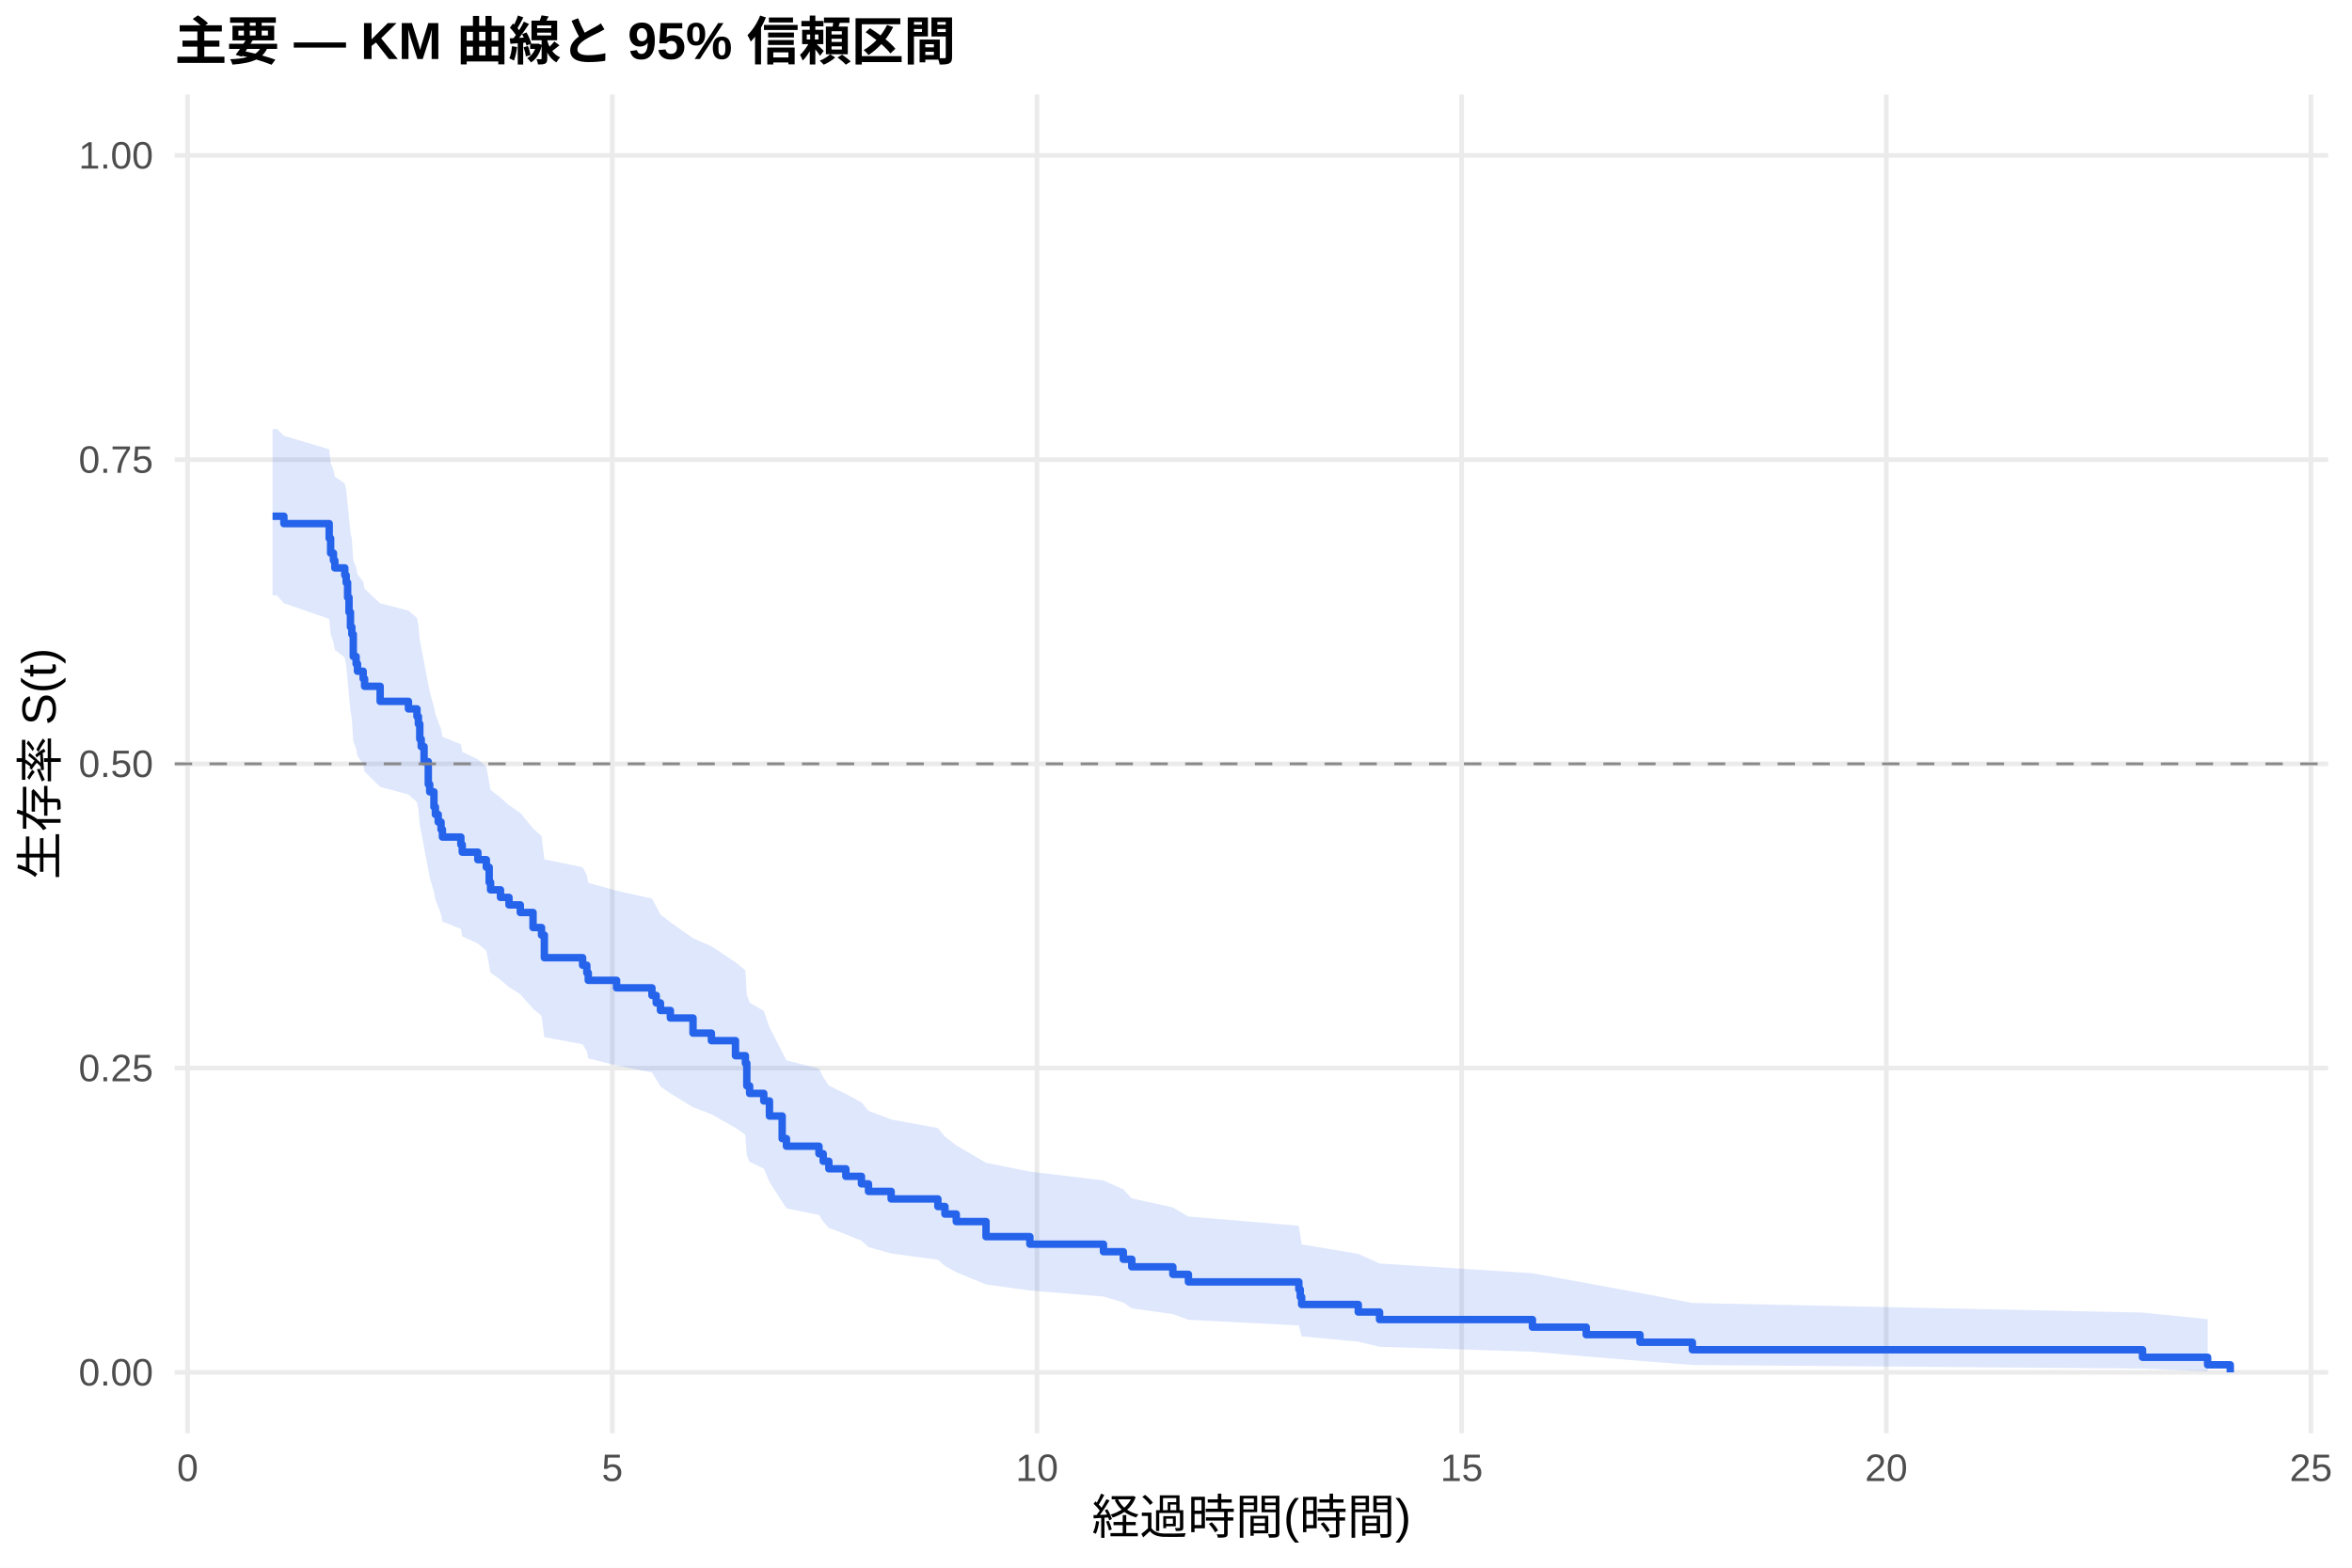
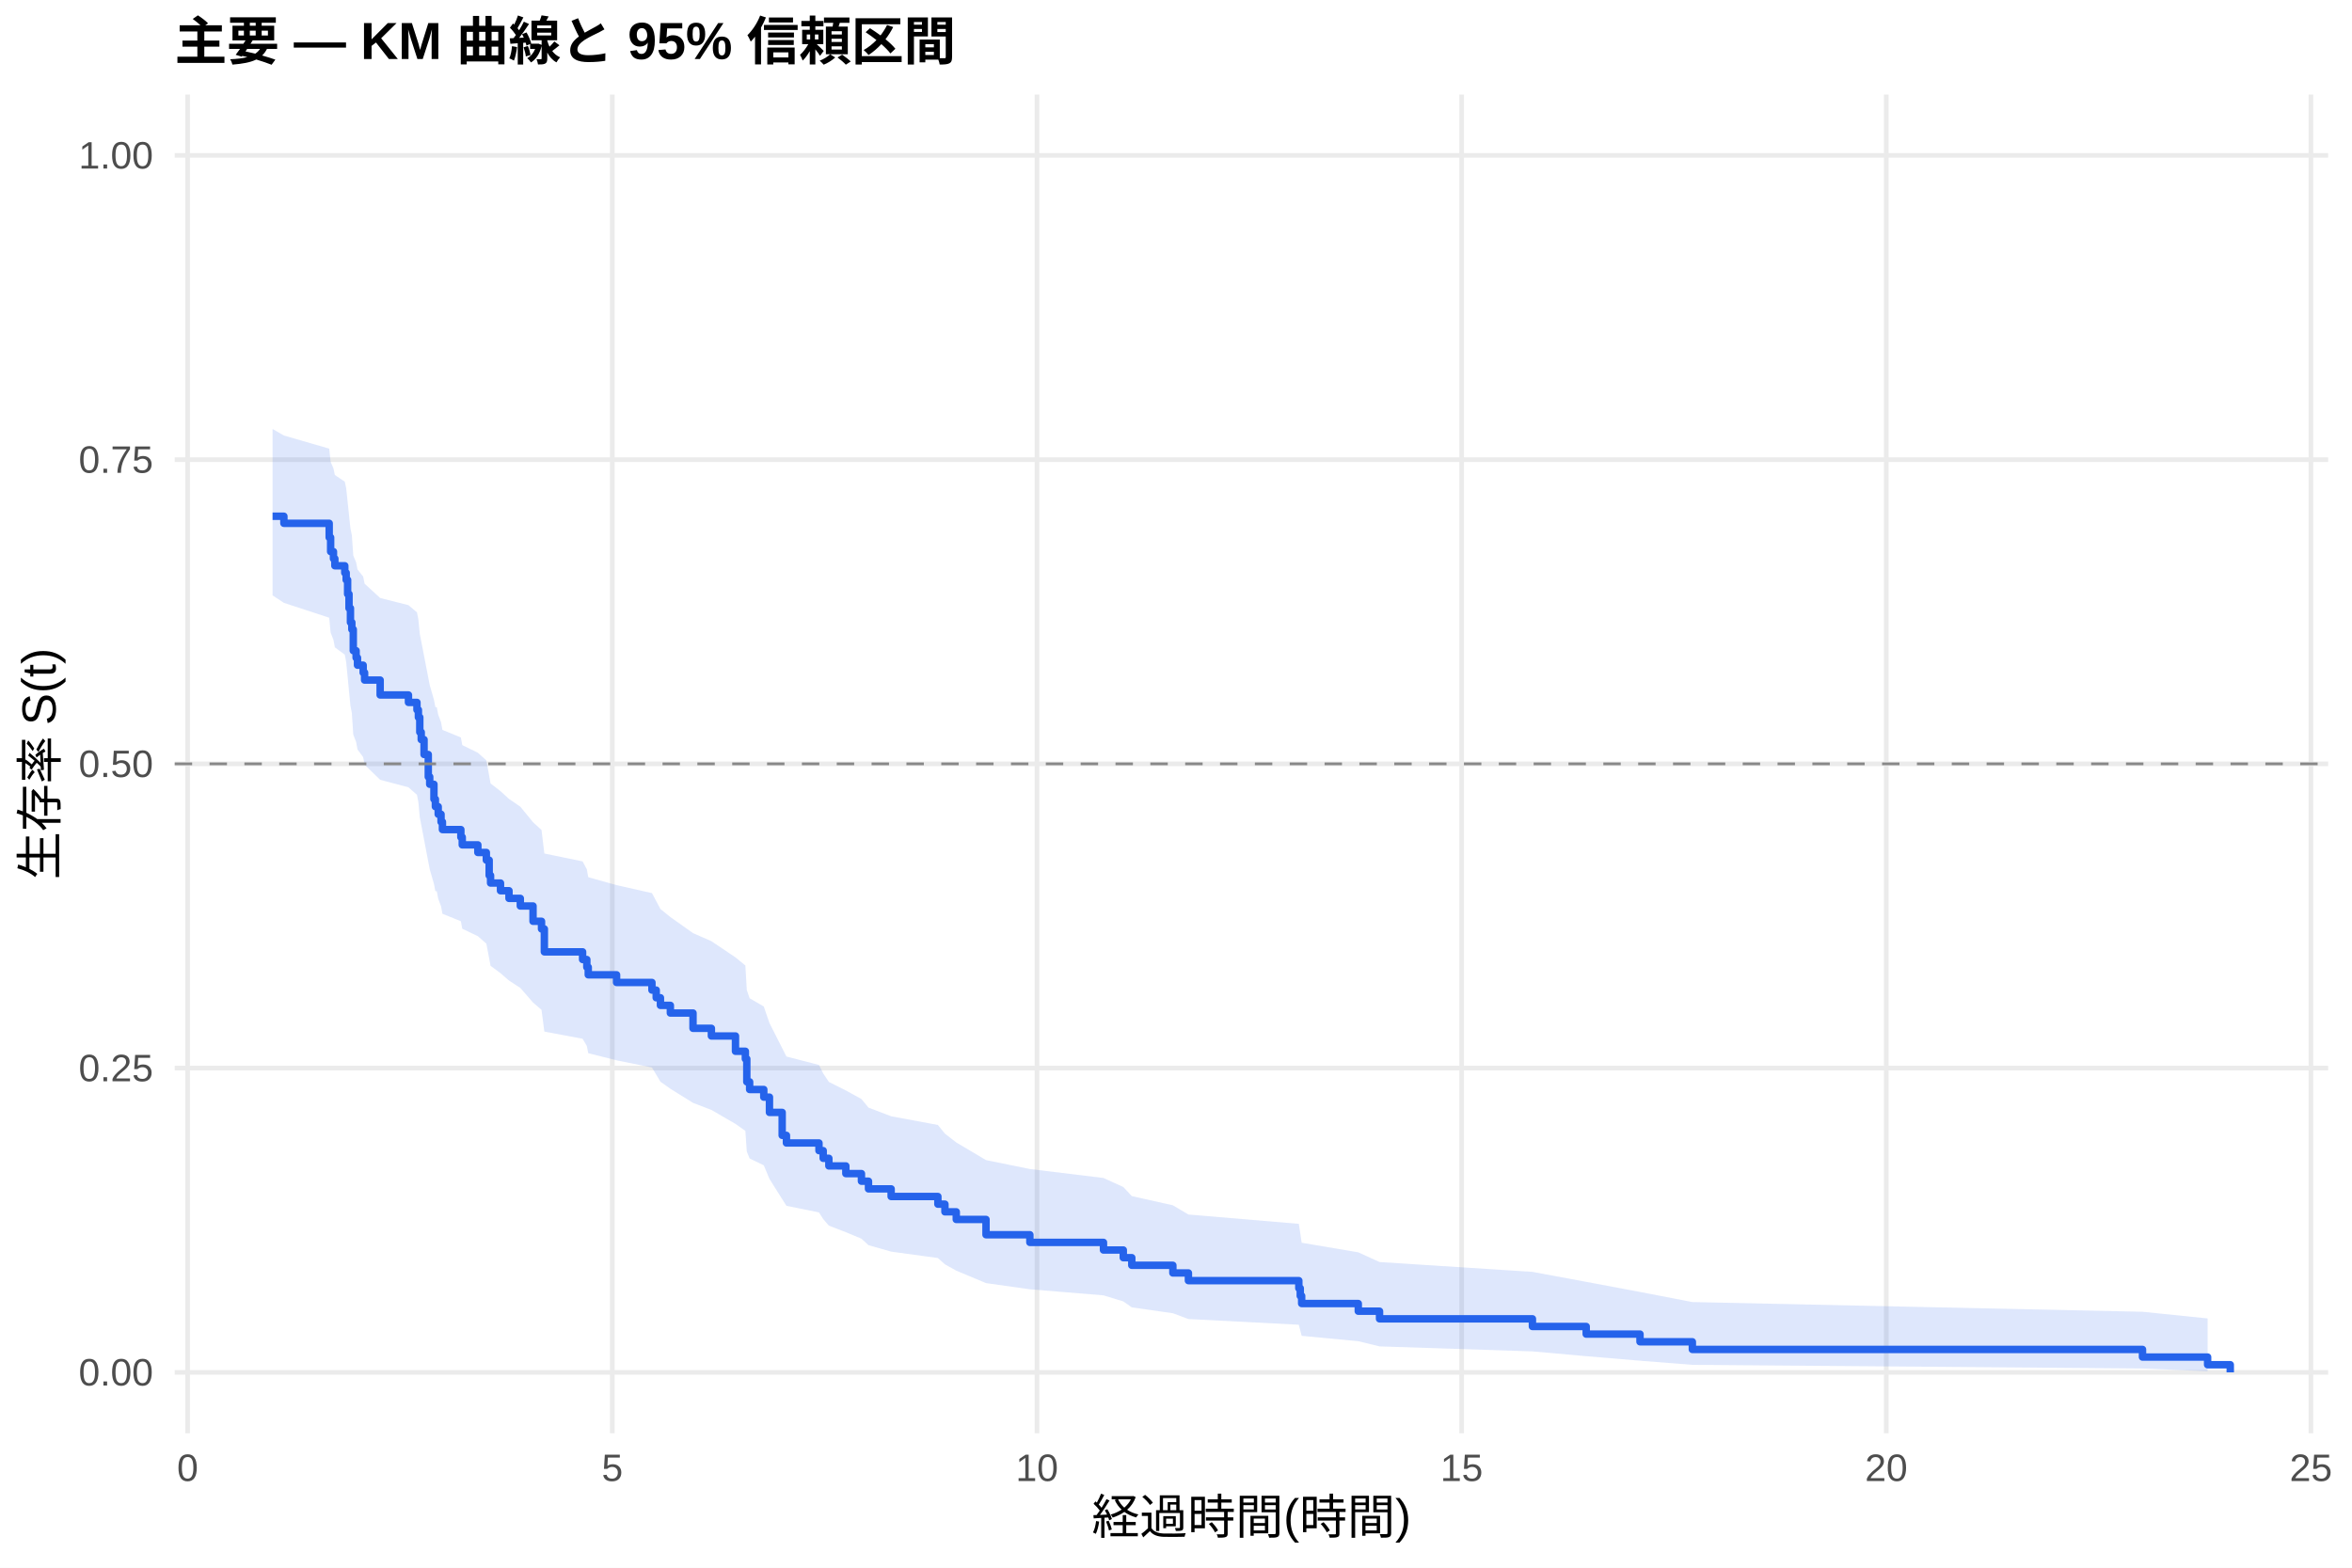
<svg xmlns="http://www.w3.org/2000/svg" width="540.00pt" height="360.00pt" viewBox="0 0 540.00 360.00">
  <g class="svglite">
    <defs>
      <style type="text/css">
    .svglite line, .svglite polyline, .svglite polygon, .svglite path, .svglite rect, .svglite circle {
      fill: none;
      stroke: #000000;
      stroke-linecap: round;
      stroke-linejoin: round;
      stroke-miterlimit: 10.00;
    }
    .svglite text {
      white-space: pre;
    }
    .svglite g.glyphgroup path {
      fill: inherit;
      stroke: none;
    }
  </style>
    </defs>
    <rect width="100%" height="100%" style="stroke: none; fill: #FFFFFF;" />
    <defs>
      <clipPath id="cpMC4wMHw1NDAuMDB8MC4wMHwzNjAuMDA=">
        <rect x="0.00" y="0.00" width="540.00" height="360.00" />
      </clipPath>
    </defs>
    <g clip-path="url(#cpMC4wMHw1NDAuMDB8MC4wMHwzNjAuMDA=)">
      <rect x="0" y="0.00" width="540.00" height="360.00" style="stroke-width: 1.07; stroke: none; fill: #FFFFFF;" />
    </g>
    <defs>
      <clipPath id="cpNDAuMTF8NTM0LjUyfDIxLjcxfDMyOS4xMg==">
        <rect x="40.11" y="21.71" width="494.41" height="307.41" />
      </clipPath>
    </defs>
    <g clip-path="url(#cpNDAuMTF8NTM0LjUyfDIxLjcxfDMyOS4xMg==)">
      <polyline points="40.11,315.14 534.52,315.14 " style="stroke-width: 1.07; stroke: #EBEBEB; stroke-linecap: butt;" />
      <polyline points="40.11,245.28 534.52,245.28 " style="stroke-width: 1.07; stroke: #EBEBEB; stroke-linecap: butt;" />
      <polyline points="40.11,175.41 534.52,175.41 " style="stroke-width: 1.07; stroke: #EBEBEB; stroke-linecap: butt;" />
      <polyline points="40.11,105.55 534.52,105.55 " style="stroke-width: 1.07; stroke: #EBEBEB; stroke-linecap: butt;" />
      <polyline points="40.11,35.68 534.52,35.68 " style="stroke-width: 1.07; stroke: #EBEBEB; stroke-linecap: butt;" />
      <polyline points="43.08,329.12 43.08,21.71 " style="stroke-width: 1.07; stroke: #EBEBEB; stroke-linecap: butt;" />
      <polyline points="140.58,329.12 140.58,21.71 " style="stroke-width: 1.07; stroke: #EBEBEB; stroke-linecap: butt;" />
      <polyline points="238.08,329.12 238.08,21.71 " style="stroke-width: 1.07; stroke: #EBEBEB; stroke-linecap: butt;" />
      <polyline points="335.58,329.12 335.58,21.71 " style="stroke-width: 1.07; stroke: #EBEBEB; stroke-linecap: butt;" />
      <polyline points="433.07,329.12 433.07,21.71 " style="stroke-width: 1.07; stroke: #EBEBEB; stroke-linecap: butt;" />
      <polyline points="530.57,329.12 530.57,21.71 " style="stroke-width: 1.07; stroke: #EBEBEB; stroke-linecap: butt;" />
-       <polygon points="62.58,98.51 63.56,98.51 65.18,100.07 75.58,103.18 75.91,106.31 76.56,107.88 76.88,109.46 79.16,111.04 79.48,112.62 79.81,115.80 80.13,118.99 80.46,122.20 80.78,123.81 81.11,128.65 81.76,130.28 82.08,131.90 83.38,133.56 83.71,135.22 87.28,138.55 93.78,140.22 95.73,141.90 96.06,143.58 96.38,146.95 96.71,148.64 97.36,152.03 98.33,157.13 98.66,158.84 99.63,162.27 99.96,163.99 100.61,165.72 101.26,167.45 101.58,169.18 105.81,170.91 106.13,172.65 109.71,174.39 111.66,176.13 112.31,179.63 112.63,181.39 114.91,183.15 116.86,184.91 119.46,186.67 122.38,190.22 124.33,191.99 124.98,197.35 133.76,199.14 134.73,200.94 135.06,202.74 141.56,204.54 149.68,206.35 150.66,208.16 151.63,209.98 153.91,211.80 159.11,215.45 163.33,217.29 168.86,220.97 171.13,222.82 171.46,228.39 172.11,230.26 175.36,232.13 176.66,235.90 179.58,241.59 180.56,243.50 188.03,245.41 189.00,247.34 190.30,249.27 194.20,251.21 197.78,253.15 199.40,255.10 204.60,257.07 215.33,259.04 216.95,261.02 219.55,263.01 226.38,267.02 236.45,269.04 253.35,271.08 257.90,273.13 259.85,275.19 269.28,277.27 272.85,279.36 298.20,281.48 298.53,283.61 298.85,285.76 311.85,287.94 316.73,290.15 351.83,292.38 364.18,294.64 376.53,296.92 388.55,299.21 491.90,301.42 506.85,302.93 506.85,314.90 491.90,314.27 388.55,313.45 376.53,312.51 364.18,311.49 351.83,310.40 316.73,309.27 311.85,308.09 298.85,306.88 298.53,305.64 298.20,304.37 272.85,303.08 269.28,301.77 259.85,300.44 257.90,299.09 253.35,297.73 236.45,296.35 226.38,294.96 219.55,292.15 216.95,290.72 215.33,289.29 204.60,287.84 199.40,286.39 197.78,284.92 194.20,283.45 190.30,281.97 189.00,280.49 188.03,278.99 180.56,277.49 179.58,275.98 176.66,271.42 175.36,268.35 172.11,266.80 171.46,265.25 171.13,260.57 168.86,259.00 163.33,255.85 159.11,254.26 153.91,251.08 151.63,249.48 150.66,247.88 149.68,246.27 141.56,244.66 135.06,243.04 134.73,241.42 133.76,239.80 124.98,238.17 124.33,233.27 122.38,231.63 119.46,228.33 116.86,226.68 114.91,225.02 112.63,223.36 112.31,221.69 111.66,218.35 109.71,216.68 106.13,215.00 105.81,213.32 101.58,211.63 101.26,209.94 100.61,208.25 99.96,206.55 99.63,204.85 98.66,201.45 98.33,199.74 97.36,194.59 96.71,191.14 96.38,189.40 96.06,185.93 95.73,184.19 93.78,182.45 87.28,180.70 83.71,177.19 83.38,175.44 82.08,173.67 81.76,171.95 81.11,170.22 80.78,165.02 80.46,163.28 80.13,159.79 79.81,156.28 79.48,152.76 79.16,150.99 76.88,149.23 76.56,147.45 75.91,145.67 75.58,142.11 65.18,138.52 63.56,136.72 62.58,136.72 " style="stroke-width: 0.00; stroke: none; stroke-linecap: butt; fill: #2563EB; fill-opacity: 0.15;" />
-       <polyline points="62.58,98.51 63.56,98.51 65.18,100.07 75.58,103.18 75.91,106.31 76.56,107.88 76.88,109.46 79.16,111.04 79.48,112.62 79.81,115.80 80.13,118.99 80.46,122.20 80.78,123.81 81.11,128.65 81.76,130.28 82.08,131.90 83.38,133.56 83.71,135.22 87.28,138.55 93.78,140.22 95.73,141.90 96.06,143.58 96.38,146.95 96.71,148.64 97.36,152.03 98.33,157.13 98.66,158.84 99.63,162.27 99.96,163.99 100.61,165.72 101.26,167.45 101.58,169.18 105.81,170.91 106.13,172.65 109.71,174.39 111.66,176.13 112.31,179.63 112.63,181.39 114.91,183.15 116.86,184.91 119.46,186.67 122.38,190.22 124.33,191.99 124.98,197.35 133.76,199.14 134.73,200.94 135.06,202.74 141.56,204.54 149.68,206.35 150.66,208.16 151.63,209.98 153.91,211.80 159.11,215.45 163.33,217.29 168.86,220.97 171.13,222.82 171.46,228.39 172.11,230.26 175.36,232.13 176.66,235.90 179.58,241.59 180.56,243.50 188.03,245.41 189.00,247.34 190.30,249.27 194.20,251.21 197.78,253.15 199.40,255.10 204.60,257.07 215.33,259.04 216.95,261.02 219.55,263.01 226.38,267.02 236.45,269.04 253.35,271.08 257.90,273.13 259.85,275.19 269.28,277.27 272.85,279.36 298.20,281.48 298.53,283.61 298.85,285.76 311.85,287.94 316.73,290.15 351.83,292.38 364.18,294.64 376.53,296.92 388.55,299.21 491.90,301.42 506.85,302.93 " style="stroke-width: 1.07; stroke: none; stroke-linecap: butt;" />
-       <polyline points="506.85,314.90 491.90,314.27 388.55,313.45 376.53,312.51 364.18,311.49 351.83,310.40 316.73,309.27 311.85,308.09 298.85,306.88 298.53,305.64 298.20,304.37 272.85,303.08 269.28,301.77 259.85,300.44 257.90,299.09 253.35,297.73 236.45,296.35 226.38,294.96 219.55,292.15 216.95,290.72 215.33,289.29 204.60,287.84 199.40,286.39 197.78,284.92 194.20,283.45 190.30,281.97 189.00,280.49 188.03,278.99 180.56,277.49 179.58,275.98 176.66,271.42 175.36,268.35 172.11,266.80 171.46,265.25 171.13,260.57 168.86,259.00 163.33,255.85 159.11,254.26 153.91,251.08 151.63,249.48 150.66,247.88 149.68,246.27 141.56,244.66 135.06,243.04 134.73,241.42 133.76,239.80 124.98,238.17 124.33,233.27 122.38,231.63 119.46,228.33 116.86,226.68 114.91,225.02 112.63,223.36 112.31,221.69 111.66,218.35 109.71,216.68 106.13,215.00 105.81,213.32 101.58,211.63 101.26,209.94 100.61,208.25 99.96,206.55 99.63,204.85 98.66,201.45 98.33,199.74 97.36,194.59 96.71,191.14 96.38,189.40 96.06,185.93 95.73,184.19 93.78,182.45 87.28,180.70 83.71,177.19 83.38,175.44 82.08,173.67 81.76,171.95 81.11,170.22 80.78,165.02 80.46,163.28 80.13,159.79 79.81,156.28 79.48,152.76 79.16,150.99 76.88,149.23 76.56,147.45 75.91,145.67 75.58,142.11 65.18,138.52 63.56,136.72 62.58,136.72 " style="stroke-width: 1.07; stroke: none; stroke-linecap: butt;" />
-       <polyline points="62.58,118.55 63.56,118.55 63.56,118.55 65.18,118.55 65.18,120.24 75.58,120.24 75.58,123.63 75.91,123.63 75.91,127.02 76.56,127.02 76.56,128.71 76.88,128.71 76.88,130.41 79.16,130.41 79.16,132.10 79.48,132.10 79.48,133.80 79.81,133.80 79.81,137.19 80.13,137.19 80.13,140.58 80.46,140.58 80.46,143.97 80.78,143.97 80.78,145.66 81.11,145.66 81.11,150.75 81.76,150.75 81.76,152.44 82.08,152.44 82.08,154.14 83.38,154.14 83.38,155.87 83.71,155.87 83.71,157.60 87.28,157.60 87.28,161.06 93.78,161.06 93.78,162.79 95.73,162.79 95.73,164.52 96.06,164.52 96.06,166.25 96.38,166.25 96.38,169.72 96.71,169.72 96.71,171.45 97.36,171.45 97.36,174.91 98.33,174.91 98.33,180.10 98.66,180.10 98.66,181.84 99.63,181.84 99.63,185.30 99.96,185.30 99.96,187.03 100.61,187.03 100.61,188.76 101.26,188.76 101.26,190.49 101.58,190.49 101.58,192.22 105.81,192.22 105.81,193.95 106.13,193.95 106.13,195.69 109.71,195.69 109.71,197.42 111.66,197.42 111.66,199.15 112.31,199.15 112.31,202.61 112.63,202.61 112.63,204.34 114.91,204.34 114.91,206.07 116.86,206.07 116.86,207.80 119.46,207.80 119.46,209.54 122.38,209.54 122.38,213.00 124.33,213.00 124.33,214.73 124.98,214.73 124.98,219.92 133.76,219.92 133.76,221.65 134.73,221.65 134.73,223.39 135.06,223.39 135.06,225.12 141.56,225.12 141.56,226.85 149.68,226.85 149.68,228.58 150.66,228.58 150.66,230.31 151.63,230.31 151.63,232.04 153.91,232.04 153.91,233.77 159.11,233.77 159.11,237.24 163.33,237.24 163.33,238.97 168.86,238.97 168.86,242.43 171.13,242.43 171.13,244.16 171.46,244.16 171.46,249.35 172.11,249.35 172.11,251.09 175.36,251.09 175.36,252.82 176.66,252.82 176.66,256.28 179.58,256.28 179.58,261.47 180.56,261.47 180.56,263.21 188.03,263.21 188.03,264.94 189.00,264.94 189.00,266.67 190.30,266.67 190.30,268.40 194.20,268.40 194.20,270.13 197.78,270.13 197.78,271.86 199.40,271.86 199.40,273.59 204.60,273.59 204.60,275.32 215.33,275.32 215.33,277.06 216.95,277.06 216.95,278.79 219.55,278.79 219.55,280.52 226.38,280.52 226.38,283.98 236.45,283.98 236.45,285.71 253.35,285.71 253.35,287.44 257.90,287.44 257.90,289.17 259.85,289.17 259.85,290.91 269.28,290.91 269.28,292.64 272.85,292.64 272.85,294.37 298.20,294.37 298.20,296.10 298.53,296.10 298.53,297.83 298.85,297.83 298.85,299.56 311.85,299.56 311.85,301.29 316.73,301.29 316.73,303.02 351.83,303.02 351.83,304.76 364.18,304.76 364.18,306.49 376.53,306.49 376.53,308.22 388.55,308.22 388.55,309.95 491.90,309.95 491.90,311.68 506.85,311.68 506.85,313.41 512.05,313.41 512.05,315.14 " style="stroke-width: 1.71; stroke: #2563EB; stroke-linecap: butt;" />
+       <polygon points="62.58,98.51 65.18,100.01 75.58,103.02 75.91,106.05 76.56,107.56 76.88,109.08 79.16,110.61 79.48,112.13 79.81,115.20 80.13,118.27 80.46,121.36 80.78,122.91 81.11,127.57 81.76,129.13 82.08,130.76 83.38,132.40 83.71,134.04 87.28,137.32 93.78,138.97 95.73,140.62 96.06,142.27 96.38,145.59 96.71,147.26 97.36,150.60 98.33,155.63 98.66,157.31 99.63,160.69 99.96,162.39 100.28,162.39 100.61,164.12 101.26,165.86 101.58,167.61 105.81,169.35 106.13,171.10 109.71,172.86 111.66,174.61 112.31,178.14 112.63,179.91 114.91,181.68 116.86,183.46 119.46,185.24 122.38,188.81 124.33,190.60 124.98,196.00 133.76,197.81 134.73,199.62 135.06,201.44 141.56,203.26 149.68,205.09 150.66,206.92 151.63,208.75 153.91,210.59 159.11,214.28 163.33,216.13 168.86,219.85 171.13,221.72 171.46,227.35 172.11,229.24 175.36,231.13 176.66,234.93 179.58,240.69 180.56,242.62 188.03,244.55 189.00,246.50 190.30,248.45 194.20,250.41 197.78,252.38 199.40,254.35 204.60,256.34 215.33,258.33 216.95,260.33 219.55,262.35 226.38,266.40 236.45,268.45 253.35,270.51 257.90,272.58 259.85,274.67 269.28,276.78 272.85,278.90 298.20,281.04 298.53,283.19 298.85,285.38 311.85,287.58 316.73,289.81 351.83,292.07 364.18,294.36 376.53,296.68 388.55,299.00 491.90,301.23 506.85,302.76 506.85,314.89 491.90,314.26 388.55,313.42 376.53,312.47 364.18,311.43 351.83,310.33 316.73,309.18 311.85,307.99 298.85,306.76 298.53,305.50 298.20,304.21 272.85,302.90 269.28,301.57 259.85,300.22 257.90,298.85 253.35,297.46 236.45,296.07 226.38,294.65 219.55,291.79 216.95,290.34 215.33,288.89 204.60,287.42 199.40,285.94 197.78,284.45 194.20,282.96 190.30,281.45 189.00,279.94 188.03,278.42 180.56,276.90 179.58,275.36 176.66,270.72 175.36,267.60 172.11,266.03 171.46,264.45 171.13,259.69 168.86,258.09 163.33,254.88 159.11,253.26 153.91,250.02 151.63,248.40 150.66,246.77 149.68,245.13 141.56,243.49 135.06,241.85 134.73,240.20 133.76,238.54 124.98,236.89 124.33,231.89 122.38,230.22 119.46,226.86 116.86,225.17 114.91,223.48 112.63,221.79 112.31,220.09 111.66,216.69 109.71,214.98 106.13,213.27 105.81,211.55 101.58,209.83 101.26,208.11 100.61,206.38 100.28,204.65 99.96,204.65 99.63,202.97 98.66,199.60 98.33,197.90 97.36,192.81 96.71,189.39 96.38,187.68 96.06,184.24 95.73,182.52 93.78,180.80 87.28,179.07 83.71,175.60 83.38,173.86 82.08,172.11 81.76,170.37 81.11,168.71 80.78,163.74 80.46,162.07 80.13,158.74 79.81,155.39 79.48,152.02 79.16,150.34 76.88,148.65 76.56,146.95 75.91,145.26 75.58,141.85 65.18,138.44 62.58,136.72 " style="stroke-width: 0.00; stroke: none; stroke-linecap: butt; fill: #2563EB; fill-opacity: 0.15;" />
+       <polyline points="62.58,98.51 65.18,100.01 75.58,103.02 75.91,106.05 76.56,107.56 76.88,109.08 79.16,110.61 79.48,112.13 79.81,115.20 80.13,118.27 80.46,121.36 80.78,122.91 81.11,127.57 81.76,129.13 82.08,130.76 83.38,132.40 83.71,134.04 87.28,137.32 93.78,138.97 95.73,140.62 96.06,142.27 96.38,145.59 96.71,147.26 97.36,150.60 98.33,155.63 98.66,157.31 99.63,160.69 99.96,162.39 100.28,162.39 100.61,164.12 101.26,165.86 101.58,167.61 105.81,169.35 106.13,171.10 109.71,172.86 111.66,174.61 112.31,178.14 112.63,179.91 114.91,181.68 116.86,183.46 119.46,185.24 122.38,188.81 124.33,190.60 124.98,196.00 133.76,197.81 134.73,199.62 135.06,201.44 141.56,203.26 149.68,205.09 150.66,206.92 151.63,208.75 153.91,210.59 159.11,214.28 163.33,216.13 168.86,219.85 171.13,221.72 171.46,227.35 172.11,229.24 175.36,231.13 176.66,234.93 179.58,240.69 180.56,242.62 188.03,244.55 189.00,246.50 190.30,248.45 194.20,250.41 197.78,252.38 199.40,254.35 204.60,256.34 215.33,258.33 216.95,260.33 219.55,262.35 226.38,266.40 236.45,268.45 253.35,270.51 257.90,272.58 259.85,274.67 269.28,276.78 272.85,278.90 298.20,281.04 298.53,283.19 298.85,285.38 311.85,287.58 316.73,289.81 351.83,292.07 364.18,294.36 376.53,296.68 388.55,299.00 491.90,301.23 506.85,302.76 " style="stroke-width: 1.07; stroke: none; stroke-linecap: butt;" />
+       <polyline points="506.85,314.89 491.90,314.26 388.55,313.42 376.53,312.47 364.18,311.43 351.83,310.33 316.73,309.18 311.85,307.99 298.85,306.76 298.53,305.50 298.20,304.21 272.85,302.90 269.28,301.57 259.85,300.22 257.90,298.85 253.35,297.46 236.45,296.07 226.38,294.65 219.55,291.79 216.95,290.34 215.33,288.89 204.60,287.42 199.40,285.94 197.78,284.45 194.20,282.96 190.30,281.45 189.00,279.94 188.03,278.42 180.56,276.90 179.58,275.36 176.66,270.72 175.36,267.60 172.11,266.03 171.46,264.45 171.13,259.69 168.86,258.09 163.33,254.88 159.11,253.26 153.91,250.02 151.63,248.40 150.66,246.77 149.68,245.13 141.56,243.49 135.06,241.85 134.73,240.20 133.76,238.54 124.98,236.89 124.33,231.89 122.38,230.22 119.46,226.86 116.86,225.17 114.91,223.48 112.63,221.79 112.31,220.09 111.66,216.69 109.71,214.98 106.13,213.27 105.81,211.55 101.58,209.83 101.26,208.11 100.61,206.38 100.28,204.65 99.96,204.65 99.63,202.97 98.66,199.60 98.33,197.90 97.36,192.81 96.71,189.39 96.38,187.68 96.06,184.24 95.73,182.52 93.78,180.80 87.28,179.07 83.71,175.60 83.38,173.86 82.08,172.11 81.76,170.37 81.11,168.71 80.78,163.74 80.46,162.07 80.13,158.74 79.81,155.39 79.48,152.02 79.16,150.34 76.88,148.65 76.56,146.95 75.91,145.26 75.58,141.85 65.18,138.44 62.58,136.72 " style="stroke-width: 1.07; stroke: none; stroke-linecap: butt;" />
+       <polyline points="62.58,118.55 65.18,118.55 65.18,120.17 75.58,120.17 75.58,123.42 75.91,123.42 75.91,126.67 76.56,126.67 76.56,128.29 76.88,128.29 76.88,129.92 79.16,129.92 79.16,131.54 79.48,131.54 79.48,133.17 79.81,133.17 79.81,136.42 80.13,136.42 80.13,139.67 80.46,139.67 80.46,142.92 80.78,142.92 80.78,144.54 81.11,144.54 81.11,149.42 81.76,149.42 81.76,151.04 82.08,151.04 82.08,152.75 83.38,152.75 83.38,154.46 83.71,154.46 83.71,156.17 87.28,156.17 87.28,159.59 93.78,159.59 93.78,161.30 95.73,161.30 95.73,163.01 96.06,163.01 96.06,164.72 96.38,164.72 96.38,168.13 96.71,168.13 96.71,169.84 97.36,169.84 97.36,173.26 98.33,173.26 98.33,178.39 98.66,178.39 98.66,180.10 99.63,180.10 99.63,183.52 99.96,183.52 99.96,185.23 100.28,185.23 100.28,185.23 100.61,185.23 100.61,186.98 101.26,186.98 101.26,188.74 101.58,188.74 101.58,190.50 105.81,190.50 105.81,192.25 106.13,192.25 106.13,194.01 109.71,194.01 109.71,195.76 111.66,195.76 111.66,197.52 112.31,197.52 112.31,201.03 112.63,201.03 112.63,202.78 114.91,202.78 114.91,204.54 116.86,204.54 116.86,206.30 119.46,206.30 119.46,208.05 122.38,208.05 122.38,211.56 124.33,211.56 124.33,213.32 124.98,213.32 124.98,218.58 133.76,218.58 133.76,220.34 134.73,220.34 134.73,222.10 135.06,222.10 135.06,223.85 141.56,223.85 141.56,225.61 149.68,225.61 149.68,227.36 150.66,227.36 150.66,229.12 151.63,229.12 151.63,230.87 153.91,230.87 153.91,232.63 159.11,232.63 159.11,236.14 163.33,236.14 163.33,237.90 168.86,237.90 168.86,241.41 171.13,241.41 171.13,243.16 171.46,243.16 171.46,248.43 172.11,248.43 172.11,250.19 175.36,250.19 175.36,251.94 176.66,251.94 176.66,255.45 179.58,255.45 179.58,260.72 180.56,260.72 180.56,262.47 188.03,262.47 188.03,264.23 189.00,264.23 189.00,265.99 190.30,265.99 190.30,267.74 194.20,267.74 194.20,269.50 197.78,269.50 197.78,271.25 199.40,271.25 199.40,273.01 204.60,273.01 204.60,274.76 215.33,274.76 215.33,276.52 216.95,276.52 216.95,278.28 219.55,278.28 219.55,280.03 226.38,280.03 226.38,283.54 236.45,283.54 236.45,285.30 253.35,285.30 253.35,287.05 257.90,287.05 257.90,288.81 259.85,288.81 259.85,290.56 269.28,290.56 269.28,292.32 272.85,292.32 272.85,294.08 298.20,294.08 298.20,295.83 298.53,295.83 298.53,297.59 298.85,297.59 298.85,299.34 311.85,299.34 311.85,301.10 316.73,301.10 316.73,302.85 351.83,302.85 351.83,304.61 364.18,304.61 364.18,306.36 376.53,306.36 376.53,308.12 388.55,308.12 388.55,309.88 491.90,309.88 491.90,311.63 506.85,311.63 506.85,313.39 512.05,313.39 512.05,315.14 " style="stroke-width: 1.71; stroke: #2563EB; stroke-linecap: butt;" />
      <line x1="40.11" y1="175.41" x2="534.52" y2="175.41" style="stroke-width: 0.64; stroke: #888888; stroke-dasharray: 4.00,4.00; stroke-linecap: butt;" />
    </g>
    <g clip-path="url(#cpMC4wMHw1NDAuMDB8MC4wMHwzNjAuMDA=)">
      <text x="35.18" y="318.17" text-anchor="end" style="font-size: 8.80px;fill: #4D4D4D; font-family: &quot;Liberation Sans&quot;;" textLength="17.11px" lengthAdjust="spacingAndGlyphs">0.00</text>
      <text x="35.18" y="248.30" text-anchor="end" style="font-size: 8.80px;fill: #4D4D4D; font-family: &quot;Liberation Sans&quot;;" textLength="17.11px" lengthAdjust="spacingAndGlyphs">0.25</text>
      <text x="35.18" y="178.44" text-anchor="end" style="font-size: 8.80px;fill: #4D4D4D; font-family: &quot;Liberation Sans&quot;;" textLength="17.11px" lengthAdjust="spacingAndGlyphs">0.50</text>
      <text x="35.18" y="108.57" text-anchor="end" style="font-size: 8.80px;fill: #4D4D4D; font-family: &quot;Liberation Sans&quot;;" textLength="17.11px" lengthAdjust="spacingAndGlyphs">0.75</text>
      <text x="35.18" y="38.71" text-anchor="end" style="font-size: 8.80px;fill: #4D4D4D; font-family: &quot;Liberation Sans&quot;;" textLength="17.11px" lengthAdjust="spacingAndGlyphs">1.00</text>
      <text x="43.08" y="340.10" text-anchor="middle" style="font-size: 8.80px;fill: #4D4D4D; font-family: &quot;Liberation Sans&quot;;" textLength="4.89px" lengthAdjust="spacingAndGlyphs">0</text>
      <text x="140.58" y="340.10" text-anchor="middle" style="font-size: 8.80px;fill: #4D4D4D; font-family: &quot;Liberation Sans&quot;;" textLength="4.89px" lengthAdjust="spacingAndGlyphs">5</text>
      <text x="238.08" y="340.10" text-anchor="middle" style="font-size: 8.80px;fill: #4D4D4D; font-family: &quot;Liberation Sans&quot;;" textLength="9.78px" lengthAdjust="spacingAndGlyphs">10</text>
      <text x="335.58" y="340.10" text-anchor="middle" style="font-size: 8.80px;fill: #4D4D4D; font-family: &quot;Liberation Sans&quot;;" textLength="9.78px" lengthAdjust="spacingAndGlyphs">15</text>
      <text x="433.07" y="340.10" text-anchor="middle" style="font-size: 8.80px;fill: #4D4D4D; font-family: &quot;Liberation Sans&quot;;" textLength="9.78px" lengthAdjust="spacingAndGlyphs">20</text>
      <text x="530.57" y="340.10" text-anchor="middle" style="font-size: 8.80px;fill: #4D4D4D; font-family: &quot;Liberation Sans&quot;;" textLength="9.78px" lengthAdjust="spacingAndGlyphs">25</text>
      <text x="287.32" y="352.24" text-anchor="middle" style="font-size: 11.00px; font-family: &quot;Liberation Sans&quot;;" textLength="73.31px" lengthAdjust="spacingAndGlyphs">経過時間(時間)</text>
      <text transform="translate(13.05,175.41) rotate(-90)" text-anchor="middle" style="font-size: 11.00px; font-family: &quot;Liberation Sans&quot;;" textLength="53.78px" lengthAdjust="spacingAndGlyphs">生存率 S(t)</text>
      <text x="40.11" y="13.74" style="font-size: 12.00px; font-weight: bold; font-family: &quot;Liberation Sans&quot;;" textLength="179.33px" lengthAdjust="spacingAndGlyphs">主要 — KM 曲線と 95% 信頼区間</text>
    </g>
  </g>
</svg>
